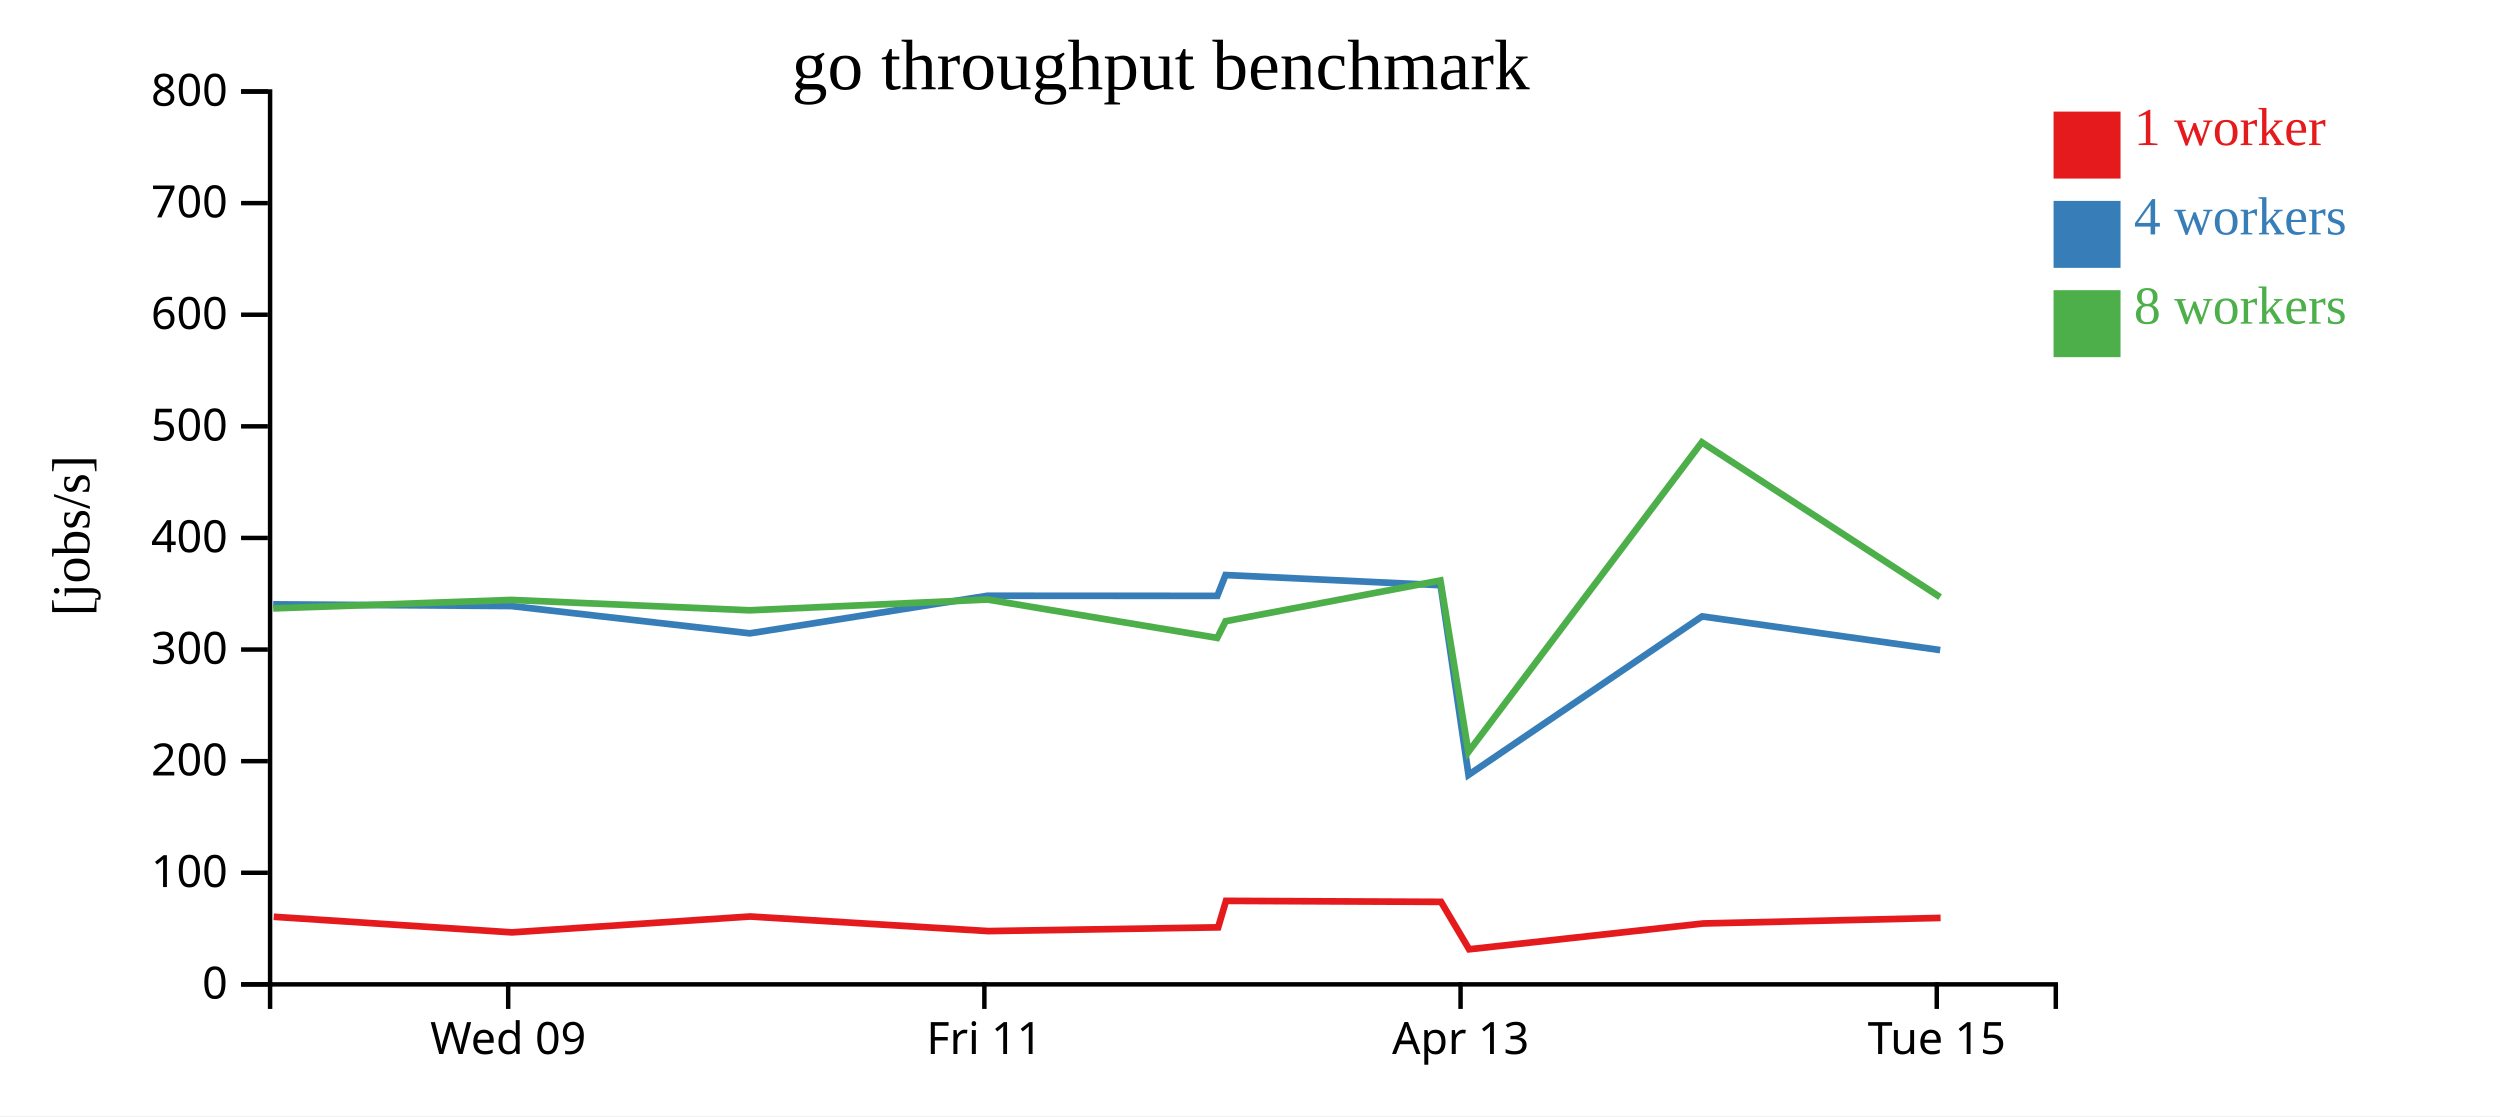
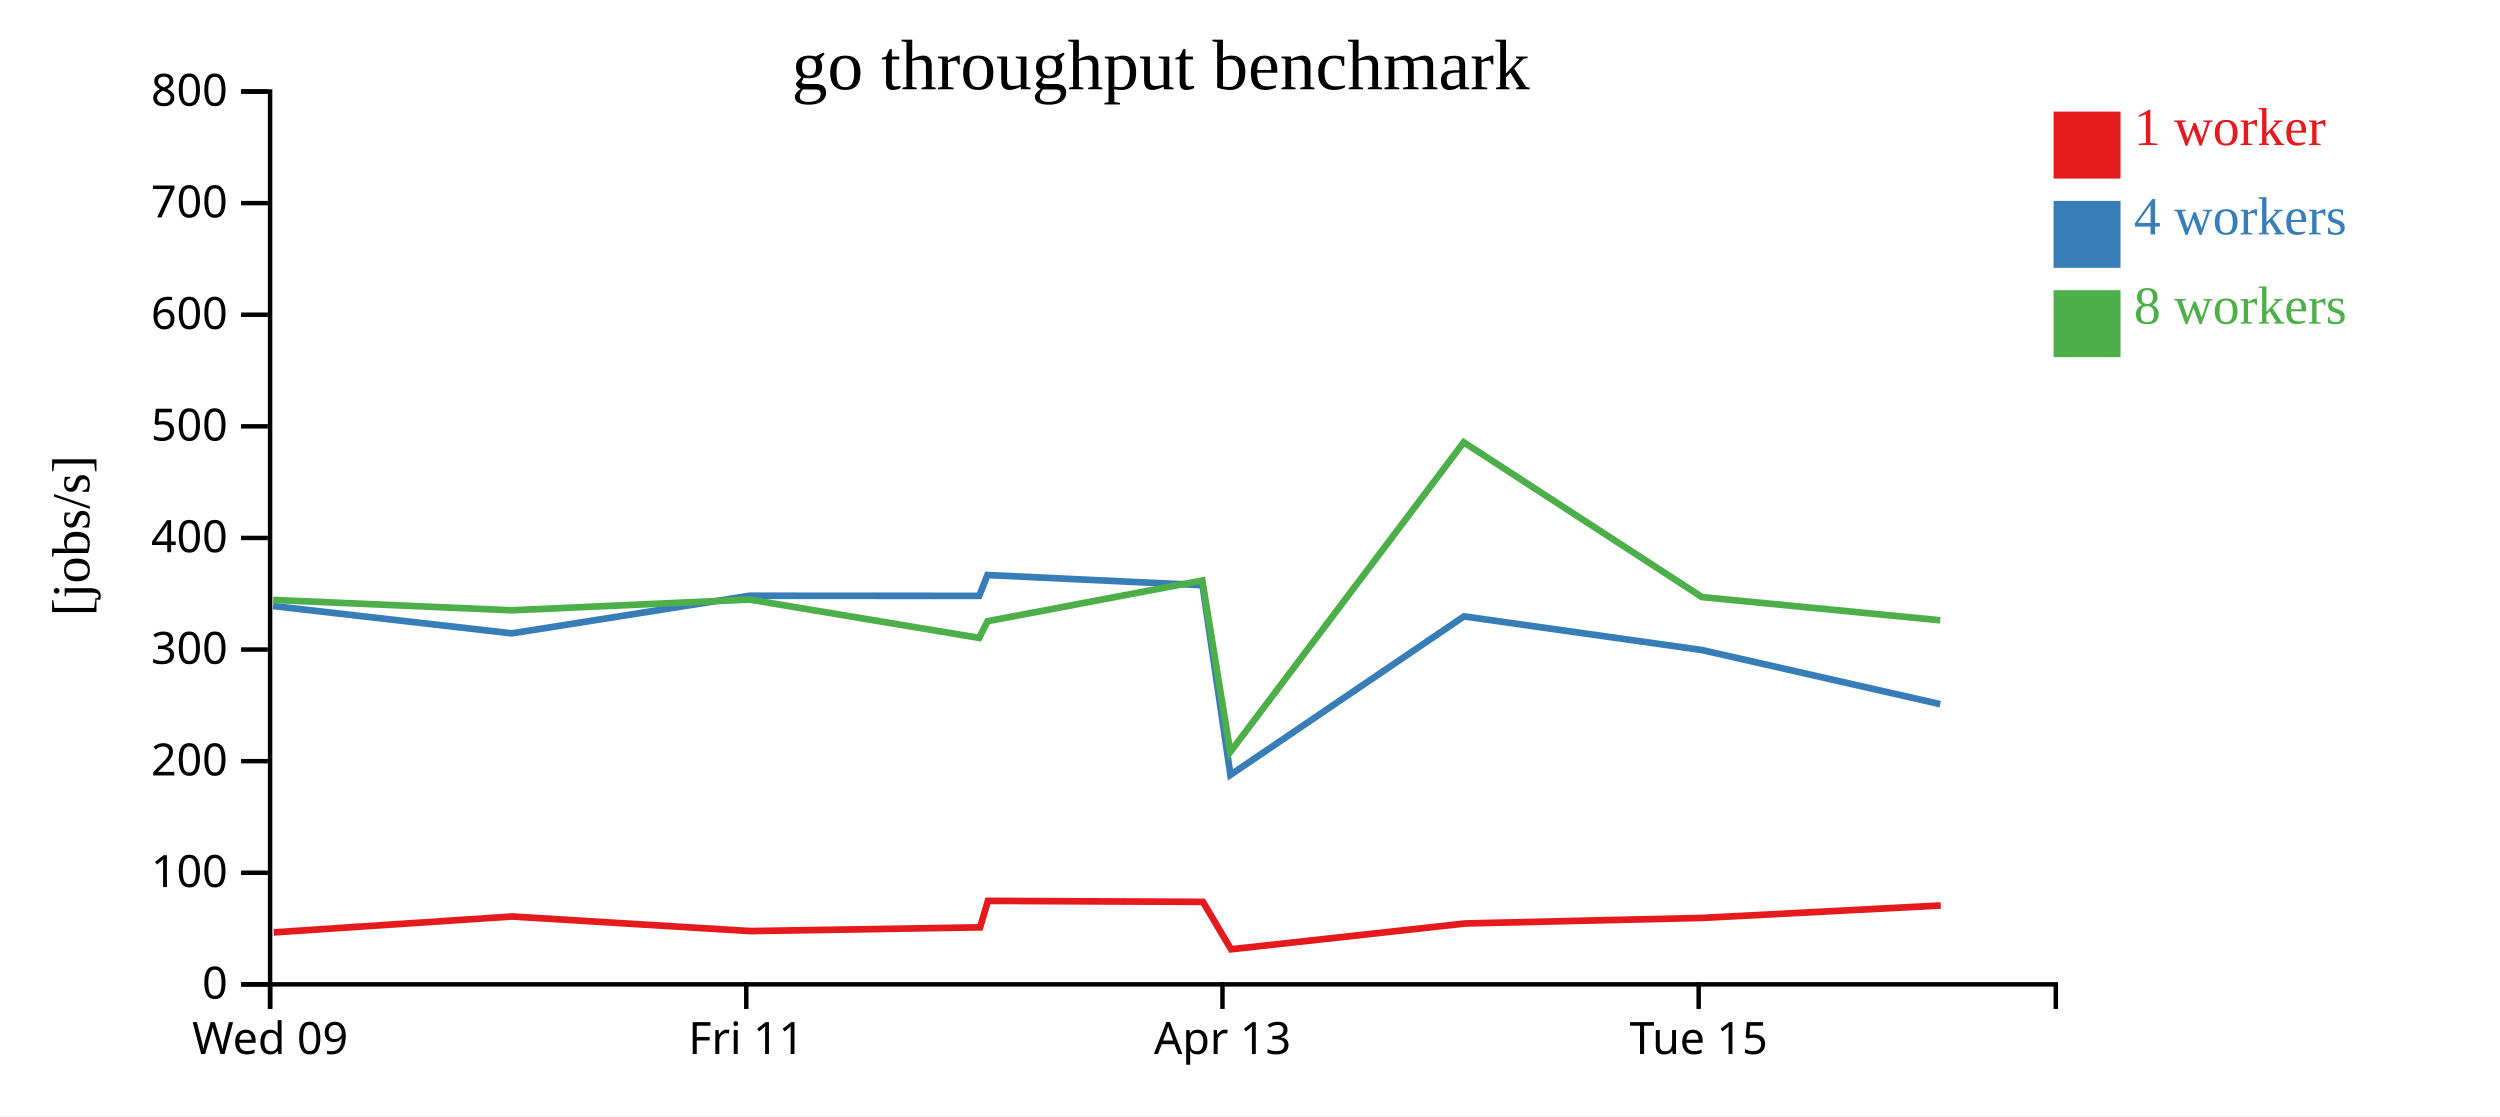
<svg xmlns="http://www.w3.org/2000/svg" width="560" height="250">
  <rect width="100%" height="100%" fill="white" />
  <g transform="translate(60,20)">
    <g transform="translate(0,200)" fill="none" font-size="10" font-family="sans-serif" text-anchor="middle">
      <path class="domain" stroke="currentColor" d="M0.5,6V0.5H400.5V6" />
-       <g class="tick" opacity="1" transform="translate(53.83333,0)">
+       <g class="tick" opacity="1" transform="translate(0.5,0)">
        <line stroke="currentColor" y2="6" />
        <text fill="currentColor" y="9" dy="0.71em">Wed 09</text>
      </g>
-       <g class="tick" opacity="1" transform="translate(160.5,0)">
+       <g class="tick" opacity="1" transform="translate(107.1667,0)">
        <line stroke="currentColor" y2="6" />
        <text fill="currentColor" y="9" dy="0.71em">Fri 11</text>
      </g>
-       <g class="tick" opacity="1" transform="translate(267.1667,0)">
+       <g class="tick" opacity="1" transform="translate(213.8333,0)">
        <line stroke="currentColor" y2="6" />
        <text fill="currentColor" y="9" dy="0.71em">Apr 13</text>
      </g>
-       <g class="tick" opacity="1" transform="translate(373.8333,0)">
+       <g class="tick" opacity="1" transform="translate(320.5,0)">
        <line stroke="currentColor" y2="6" />
        <text fill="currentColor" y="9" dy="0.71em">Tue 15</text>
      </g>
    </g>
    <g fill="none" font-size="10" font-family="sans-serif" text-anchor="end">
      <path class="domain" stroke="currentColor" d="M-6,200.5H0.5V0.5H-6" />
      <g class="tick" opacity="1" transform="translate(0,200.5)">
        <line stroke="currentColor" x2="-6" />
        <text fill="currentColor" x="-9" dy="0.32em">0</text>
      </g>
      <g class="tick" opacity="1" transform="translate(0,175.5)">
        <line stroke="currentColor" x2="-6" />
        <text fill="currentColor" x="-9" dy="0.32em">100</text>
      </g>
      <g class="tick" opacity="1" transform="translate(0,150.5)">
        <line stroke="currentColor" x2="-6" />
        <text fill="currentColor" x="-9" dy="0.32em">200</text>
      </g>
      <g class="tick" opacity="1" transform="translate(0,125.5)">
        <line stroke="currentColor" x2="-6" />
        <text fill="currentColor" x="-9" dy="0.32em">300</text>
      </g>
      <g class="tick" opacity="1" transform="translate(0,100.5)">
        <line stroke="currentColor" x2="-6" />
        <text fill="currentColor" x="-9" dy="0.32em">400</text>
      </g>
      <g class="tick" opacity="1" transform="translate(0,75.5)">
        <line stroke="currentColor" x2="-6" />
        <text fill="currentColor" x="-9" dy="0.32em">500</text>
      </g>
      <g class="tick" opacity="1" transform="translate(0,50.5)">
        <line stroke="currentColor" x2="-6" />
        <text fill="currentColor" x="-9" dy="0.32em">600</text>
      </g>
      <g class="tick" opacity="1" transform="translate(0,25.5)">
        <line stroke="currentColor" x2="-6" />
        <text fill="currentColor" x="-9" dy="0.32em">700</text>
      </g>
      <g class="tick" opacity="1" transform="translate(0,0.5)">
        <line stroke="currentColor" x2="-6" />
        <text fill="currentColor" x="-9" dy="0.32em">800</text>
      </g>
    </g>
    <text text-anchor="middle" style="font-size: 12px" transform="rotate(-90)" y="-40" x="-100">[jobs/s]</text>
    <text text-anchor="middle" style="font-size: 16px" y="0" x="200">go throughput benchmark</text>
-     <path class="line" fill="none" stroke="#e41a1c" stroke-width="1.5" d="M1.32,185.358L54.666,188.852L108.046,185.296L161.373,188.565L212.868,187.726L214.63,181.793L262.793,182.021L269.088,192.638L321.538,186.86L374.693,185.609" />
-     <path class="line" fill="none" stroke="#377eb8" stroke-width="1.5" d="M1.194,115.379L54.514,115.754L107.961,121.871L161.209,113.45L212.679,113.475L214.522,108.809L262.694,111.09L268.951,153.573L321.262,118.073L374.607,125.621" />
-     <path class="line" fill="none" stroke="#4daf4a" stroke-width="1.5" d="M1.188,116.281L54.523,114.384L107.911,116.708L161.224,114.3L212.658,122.891L214.541,119.151L262.646,110.029L268.915,148.432L321.208,79.071L374.579,113.748" />
+     <path class="line" fill="none" stroke="#e41a1c" stroke-width="1.5" d="M1.333,188.852L54.713,185.296L108.039,188.565L159.535,187.726L161.297,181.793L209.459,182.021L215.755,192.638L268.204,186.86L321.359,185.609L374.72,182.828" />
+     <path class="line" fill="none" stroke="#377eb8" stroke-width="1.5" d="M1.181,115.754L54.627,121.871L107.876,113.45L159.346,113.475L161.188,108.809L209.36,111.09L215.618,153.573L267.928,118.073L321.274,125.621L374.616,137.736" />
+     <path class="line" fill="none" stroke="#4daf4a" stroke-width="1.5" d="M1.189,114.384L54.578,116.708L107.891,114.3L159.325,122.891L161.208,119.151L209.313,110.029L215.582,148.432L267.875,79.071L321.246,113.748L374.62,118.945" />
    <rect class="dot" x="400" y="5" width="15" height="15" style="fill: #e41a1c;" />
    <rect class="dot" x="400" y="25" width="15" height="15" style="fill: #377eb8;" />
    <rect class="dot" x="400" y="45" width="15" height="15" style="fill: #4daf4a;" />
    <text class="label" x="418" y="12.5" style="fill: #e41a1c; alignment-baseline: middle;" text-anchor="left">1 worker</text>
    <text class="label" x="418" y="32.5" style="fill: #377eb8; alignment-baseline: middle;" text-anchor="left">4 workers</text>
    <text class="label" x="418" y="52.5" style="fill: #4daf4a; alignment-baseline: middle;" text-anchor="left">8 workers</text>
  </g>
</svg>
